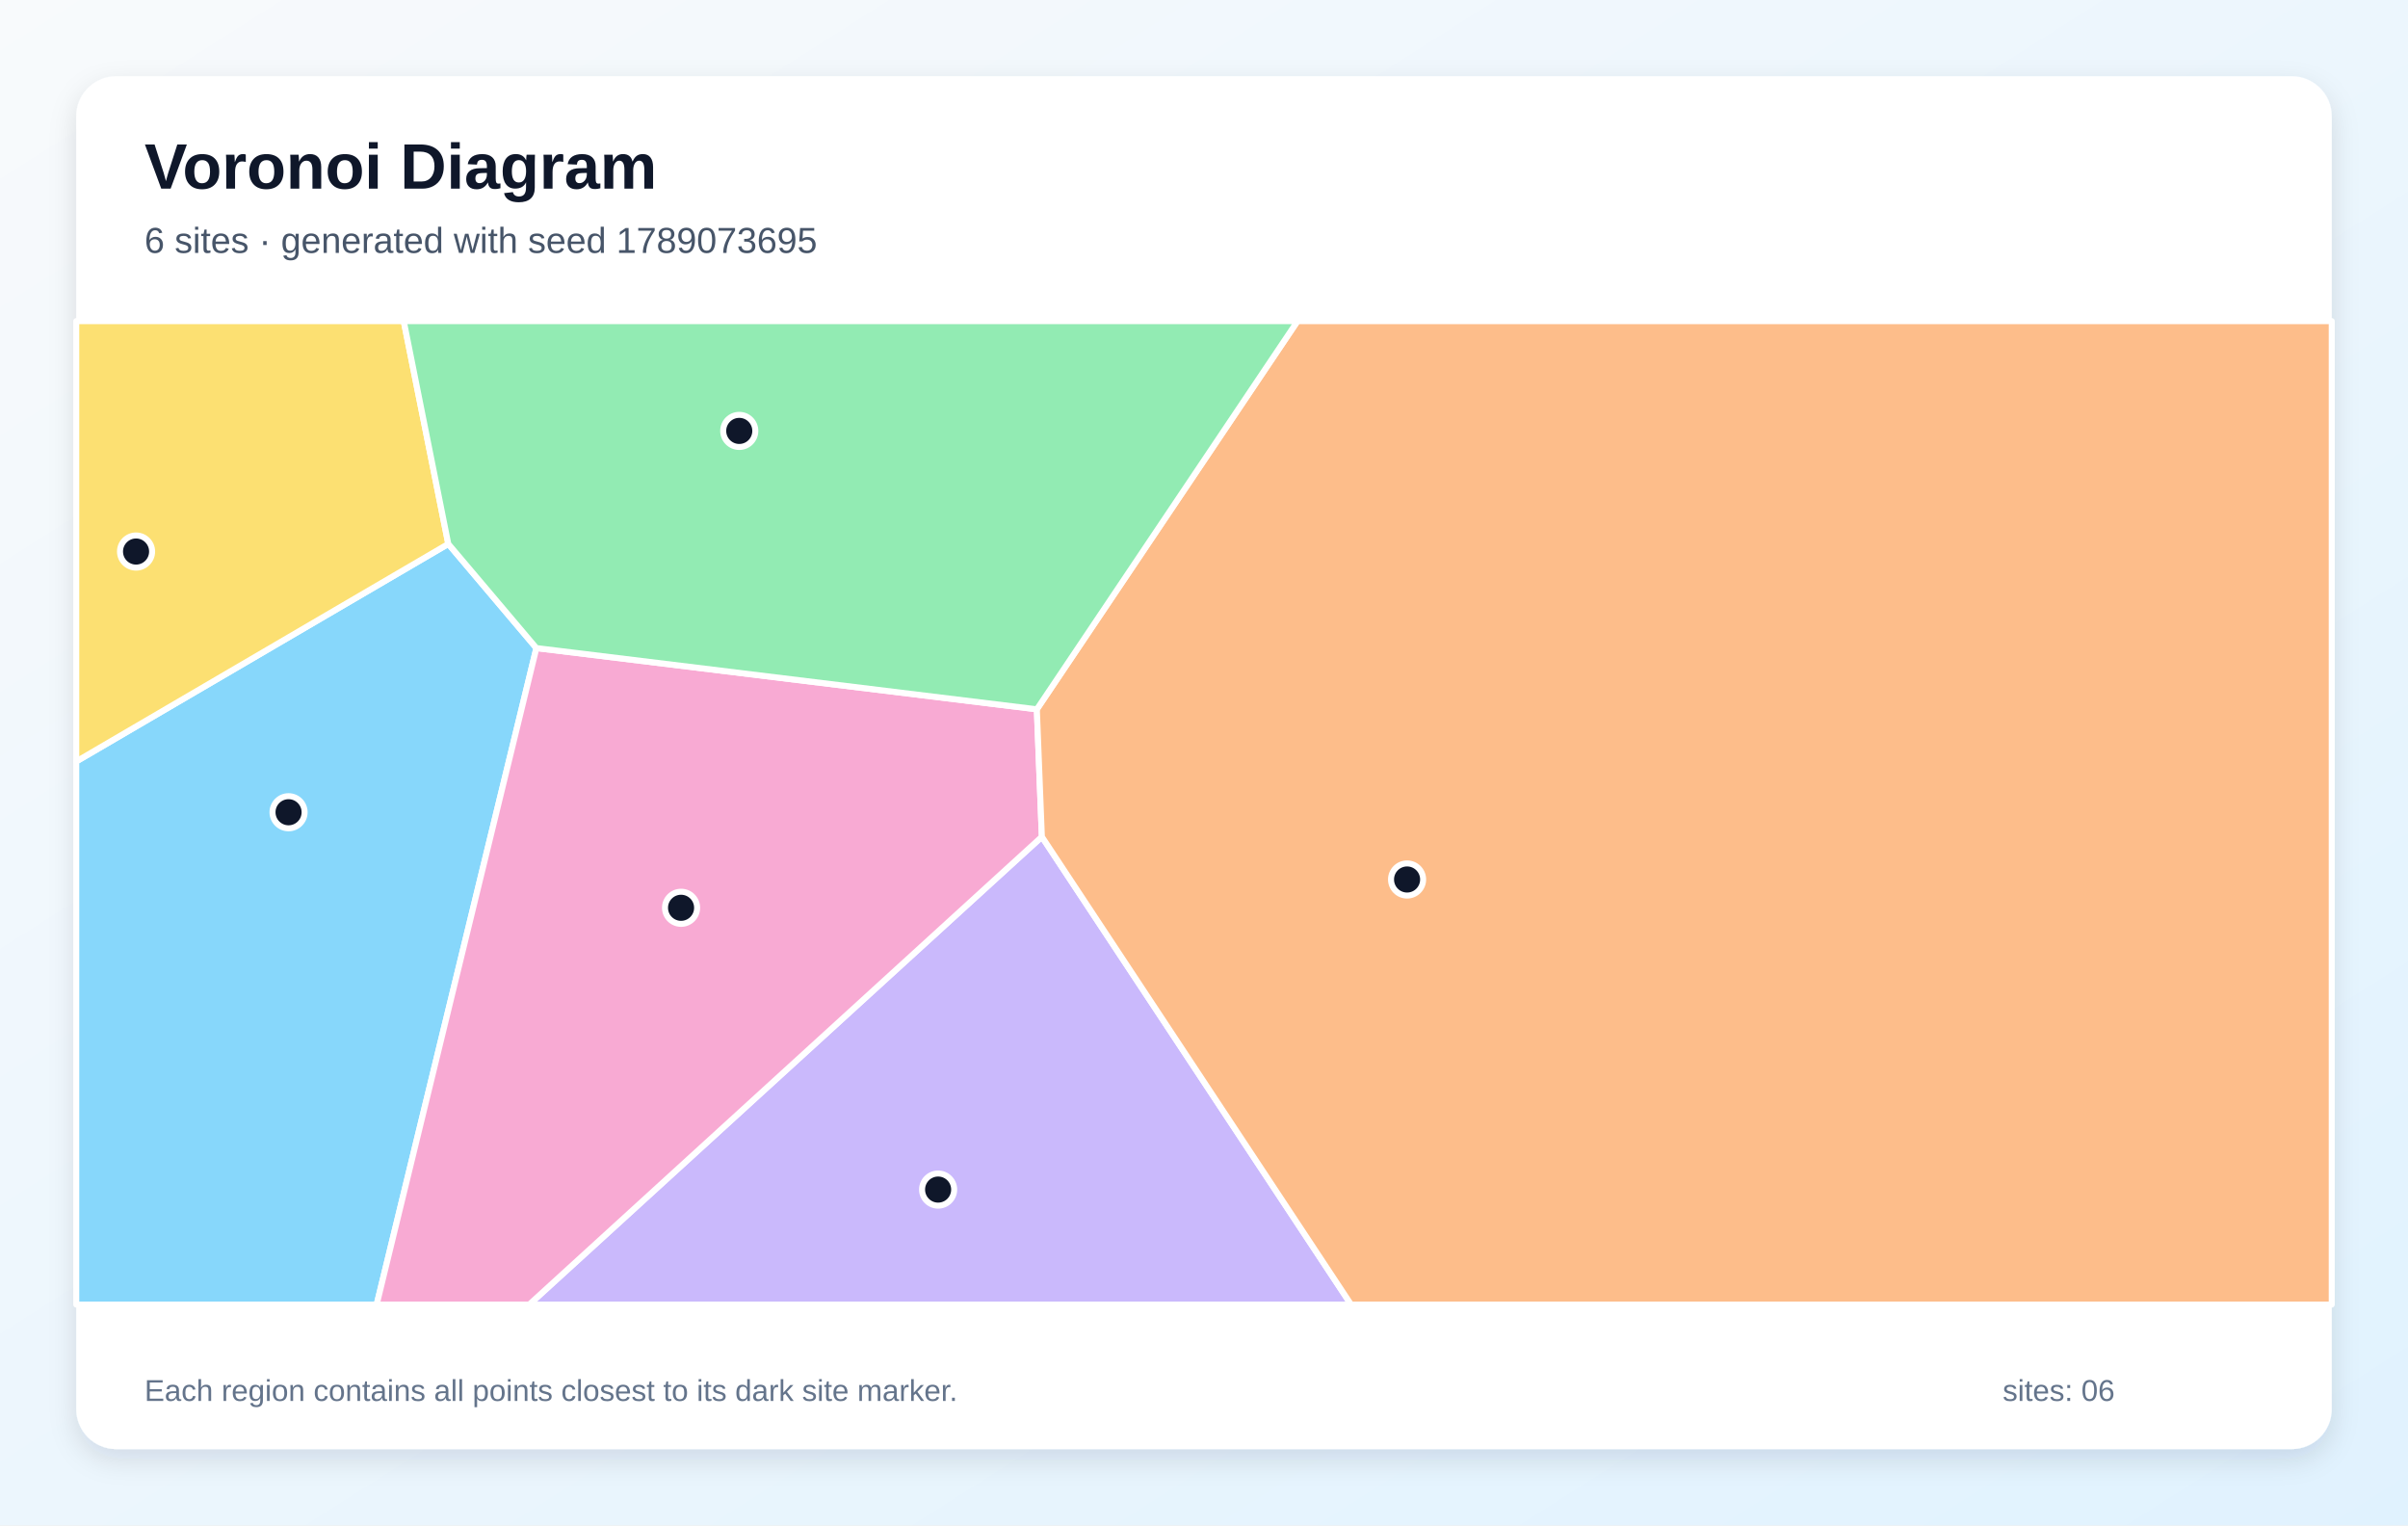
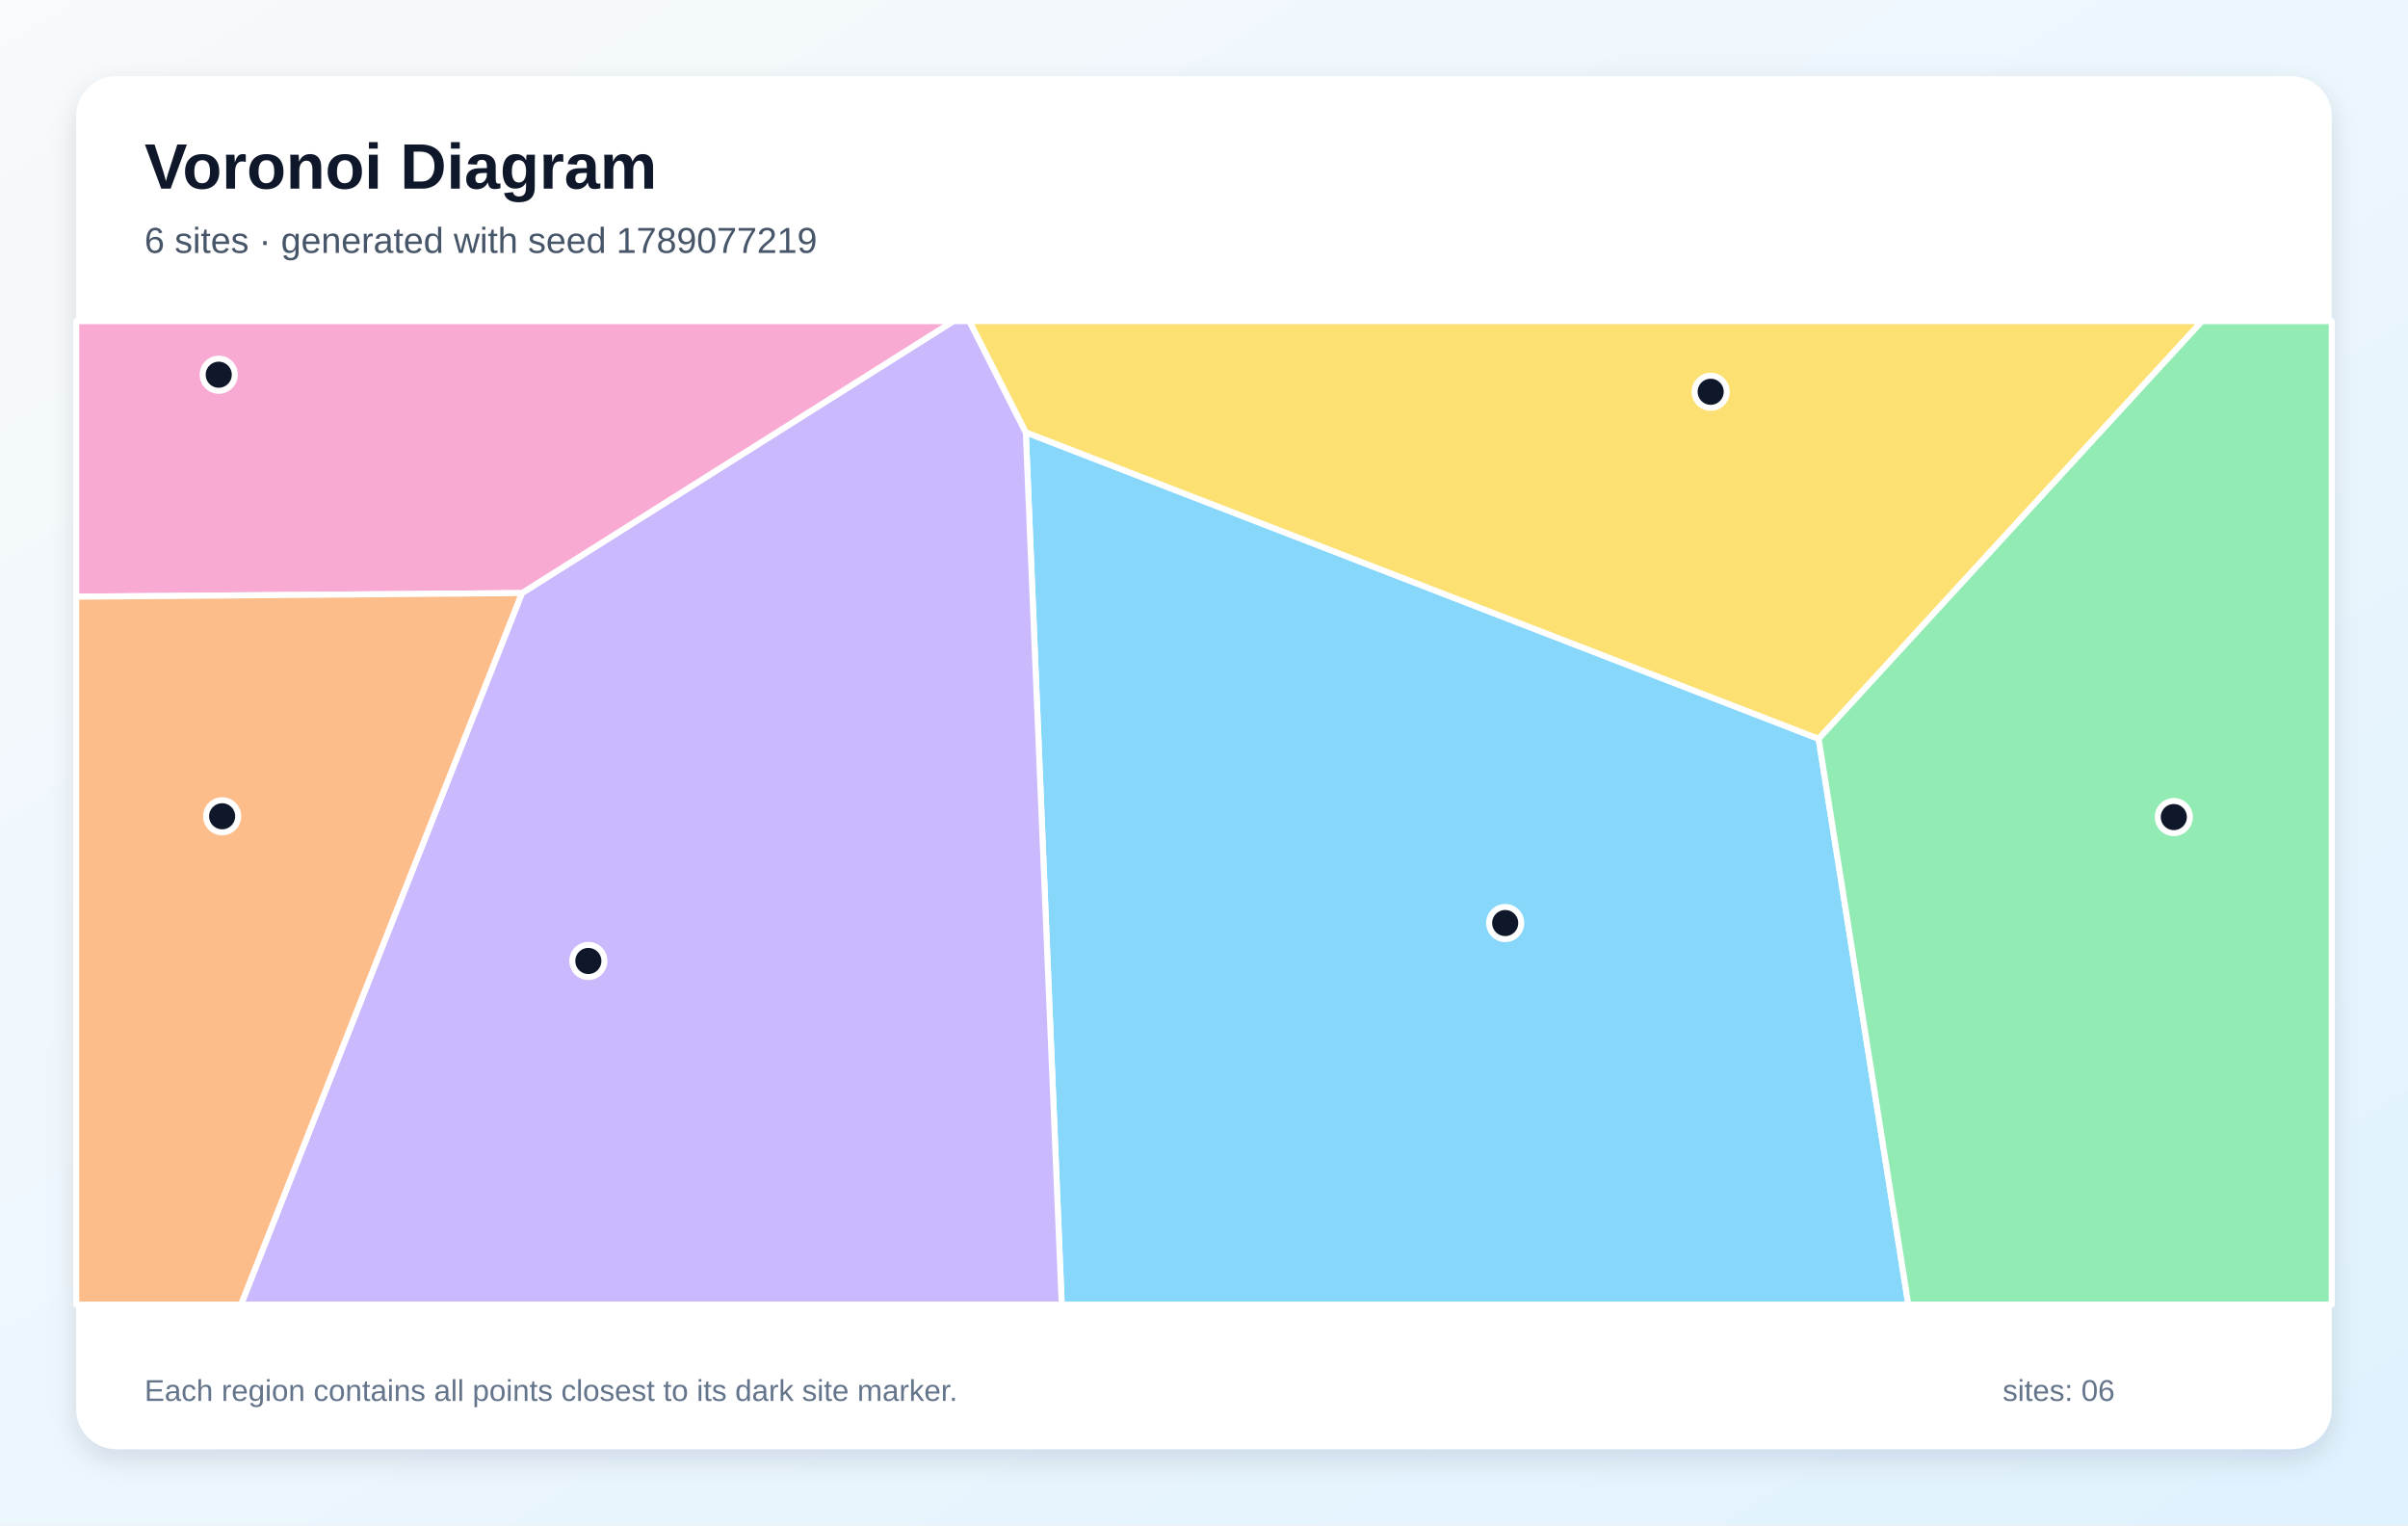
<svg xmlns="http://www.w3.org/2000/svg" width="1200" height="760" viewBox="0 0 1200 760" role="img" aria-labelledby="title description">
  <defs>
    <linearGradient id="background" x1="0" y1="0" x2="1" y2="1">
      <stop stop-color="#F8FAFC" />
      <stop offset="1" stop-color="#E0F2FE" />
    </linearGradient>
    <filter id="shadow" x="-10%" y="-10%" width="120%" height="120%">
      <feDropShadow dx="0" dy="5" stdDeviation="7" flood-color="#0F172A" flood-opacity=".12" />
    </filter>
  </defs>
  <rect width="1200" height="760" fill="url(#background)" />
  <rect x="38" y="38" width="1124" height="684" rx="20" fill="#FFFFFF" filter="url(#shadow)" />
  <g font-family="Arial, sans-serif">
    <text x="72" y="94" font-size="32" font-weight="700" fill="#0F172A">Voronoi Diagram</text>
-     <text x="72" y="126" font-size="18" fill="#475569">6 sites · generated with seed 1789073695</text>
+     <text x="72" y="126" font-size="18" fill="#475569">6 sites · generated with seed 1789077219</text>
  </g>
  <g stroke="#FFFFFF" stroke-width="3" stroke-linejoin="round">
-     <polygon points="38.0,379.4 223.4,271.0 267.3,322.9 187.7,650.0 38.0,650.0" fill="#38BDF8" fill-opacity="0.60" />
-     <polygon points="519.2,416.9 673.3,650.0 263.7,650.0" fill="#A78BFA" fill-opacity="0.60" />
-     <polygon points="267.3,322.9 516.7,353.4 519.2,416.9 263.7,650.0 187.7,650.0" fill="#F472B6" fill-opacity="0.60" />
-     <polygon points="519.2,416.9 516.7,353.4 646.6,160.0 1162.0,160.0 1162.0,650.0 673.3,650.0" fill="#FB923C" fill-opacity="0.60" />
-     <polygon points="223.4,271.0 38.0,379.4 38.0,160.0 201.2,160.0" fill="#FACC15" fill-opacity="0.60" />
-     <polygon points="516.7,353.4 267.3,322.9 223.4,271.0 201.2,160.0 646.6,160.0" fill="#4ADE80" fill-opacity="0.60" />
+     <polygon points="511.2,215.4 906.3,368.1 951.0,650.0 529.1,650.0" fill="#38BDF8" fill-opacity="0.60" />
+     <polygon points="260.1,295.5 475.1,160.0 483.1,160.0 511.2,215.4 529.1,650.0 120.1,650.0" fill="#A78BFA" fill-opacity="0.60" />
+     <polygon points="260.1,295.5 38.0,297.3 38.0,160.0 475.1,160.0" fill="#F472B6" fill-opacity="0.60" />
+     <polygon points="38.0,297.3 260.1,295.5 120.1,650.0 38.0,650.0" fill="#FB923C" fill-opacity="0.60" />
+     <polygon points="906.3,368.1 511.2,215.4 483.1,160.0 1097.4,160.0" fill="#FACC15" fill-opacity="0.60" />
+     <polygon points="906.3,368.1 1097.4,160.0 1162.0,160.0 1162.0,650.0 951.0,650.0" fill="#4ADE80" fill-opacity="0.60" />
  </g>
  <g>
-     <circle cx="143.8" cy="404.7" r="8" fill="#0F172A" stroke="#FFFFFF" stroke-width="3" />
-     <circle cx="467.5" cy="592.7" r="8" fill="#0F172A" stroke="#FFFFFF" stroke-width="3" />
-     <circle cx="339.4" cy="452.3" r="8" fill="#0F172A" stroke="#FFFFFF" stroke-width="3" />
-     <circle cx="701.2" cy="438.2" r="8" fill="#0F172A" stroke="#FFFFFF" stroke-width="3" />
-     <circle cx="67.8" cy="274.8" r="8" fill="#0F172A" stroke="#FFFFFF" stroke-width="3" />
-     <circle cx="368.4" cy="214.7" r="8" fill="#0F172A" stroke="#FFFFFF" stroke-width="3" />
+     <circle cx="750.1" cy="459.9" r="8" fill="#0F172A" stroke="#FFFFFF" stroke-width="3" />
+     <circle cx="293.2" cy="478.8" r="8" fill="#0F172A" stroke="#FFFFFF" stroke-width="3" />
+     <circle cx="109.0" cy="186.7" r="8" fill="#0F172A" stroke="#FFFFFF" stroke-width="3" />
+     <circle cx="110.7" cy="406.7" r="8" fill="#0F172A" stroke="#FFFFFF" stroke-width="3" />
+     <circle cx="852.5" cy="195.2" r="8" fill="#0F172A" stroke="#FFFFFF" stroke-width="3" />
+     <circle cx="1083.3" cy="407.1" r="8" fill="#0F172A" stroke="#FFFFFF" stroke-width="3" />
  </g>
  <g font-family="Arial, sans-serif" font-size="15" fill="#64748B">
    <text x="72" y="698">Each region contains all points closest to its dark site marker.</text>
    <text x="998" y="698">sites: 06</text>
  </g>
</svg>
